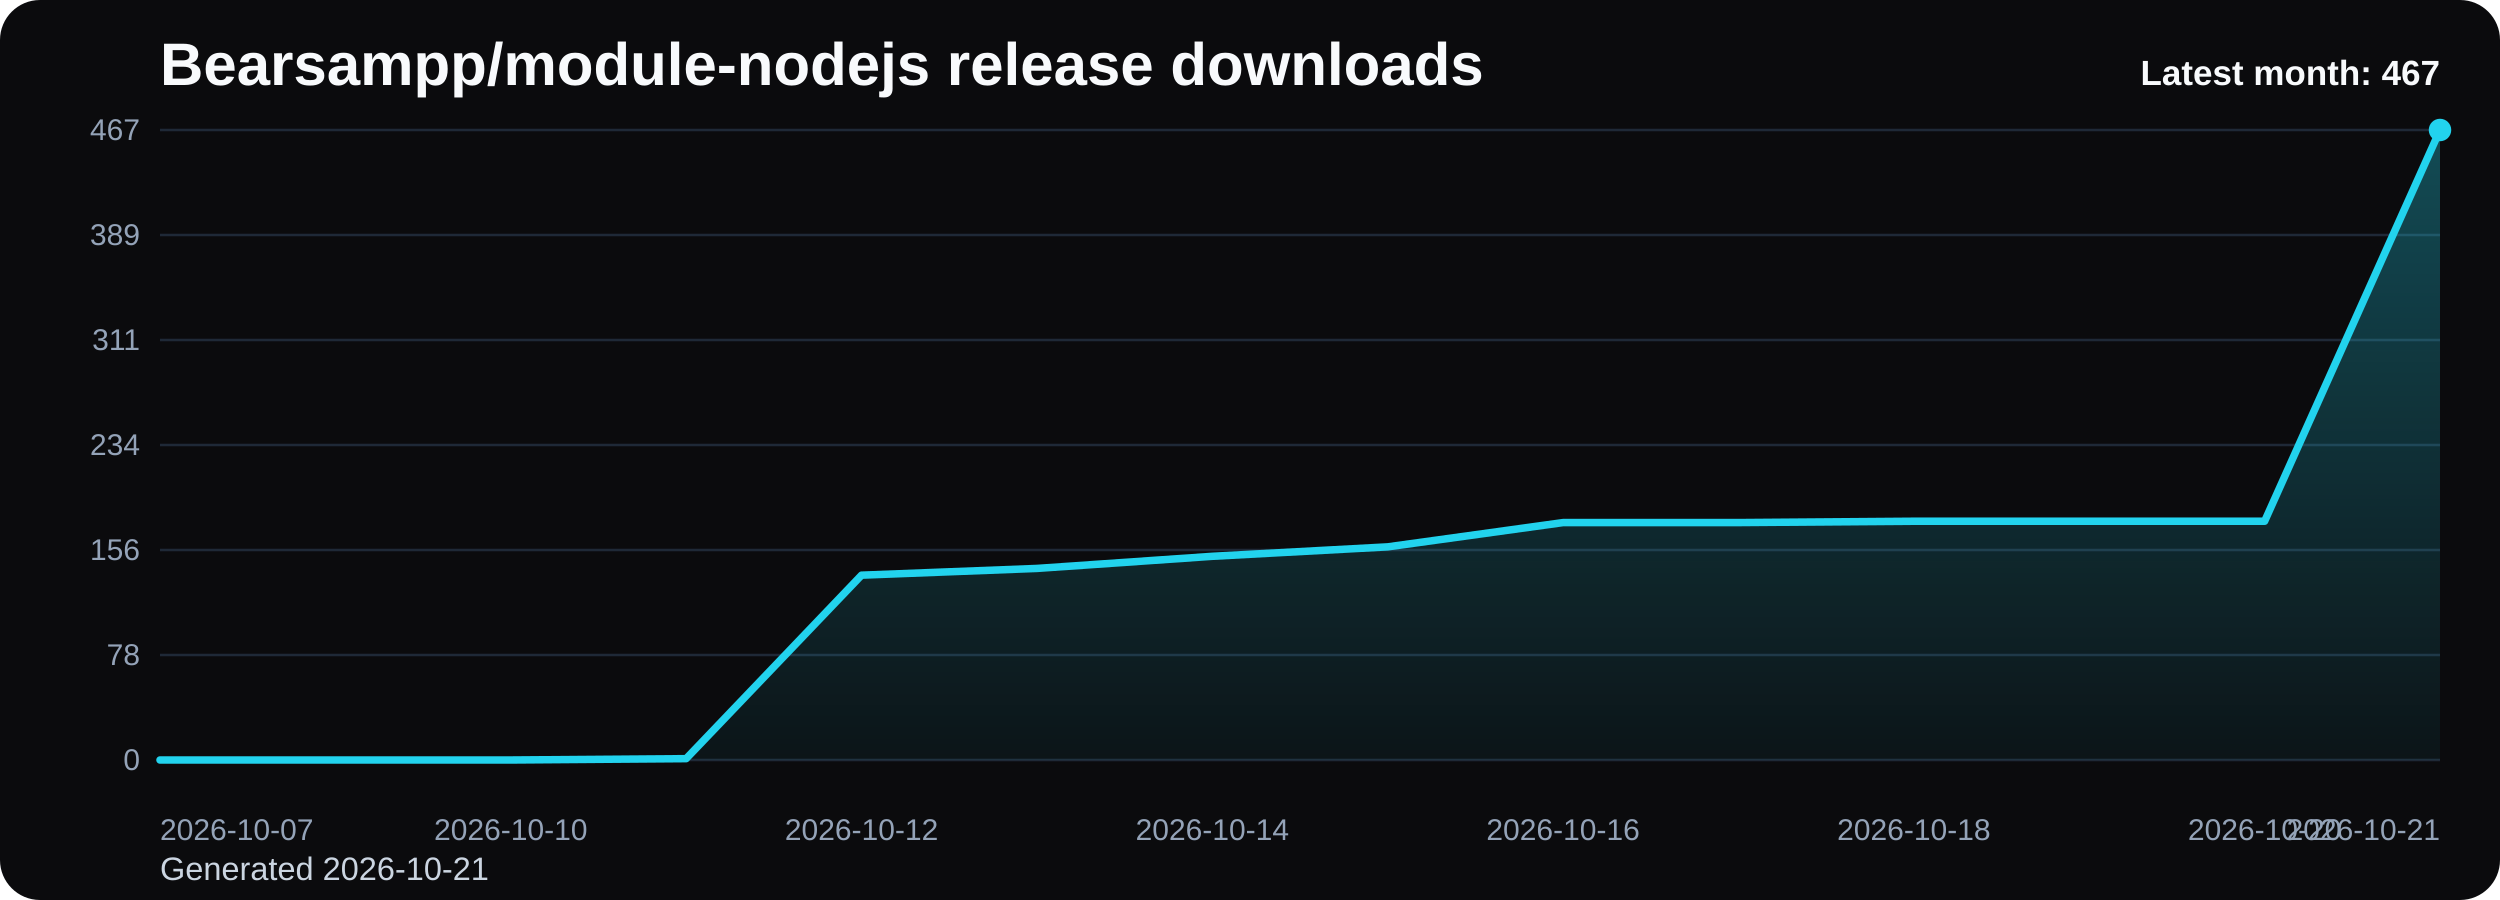
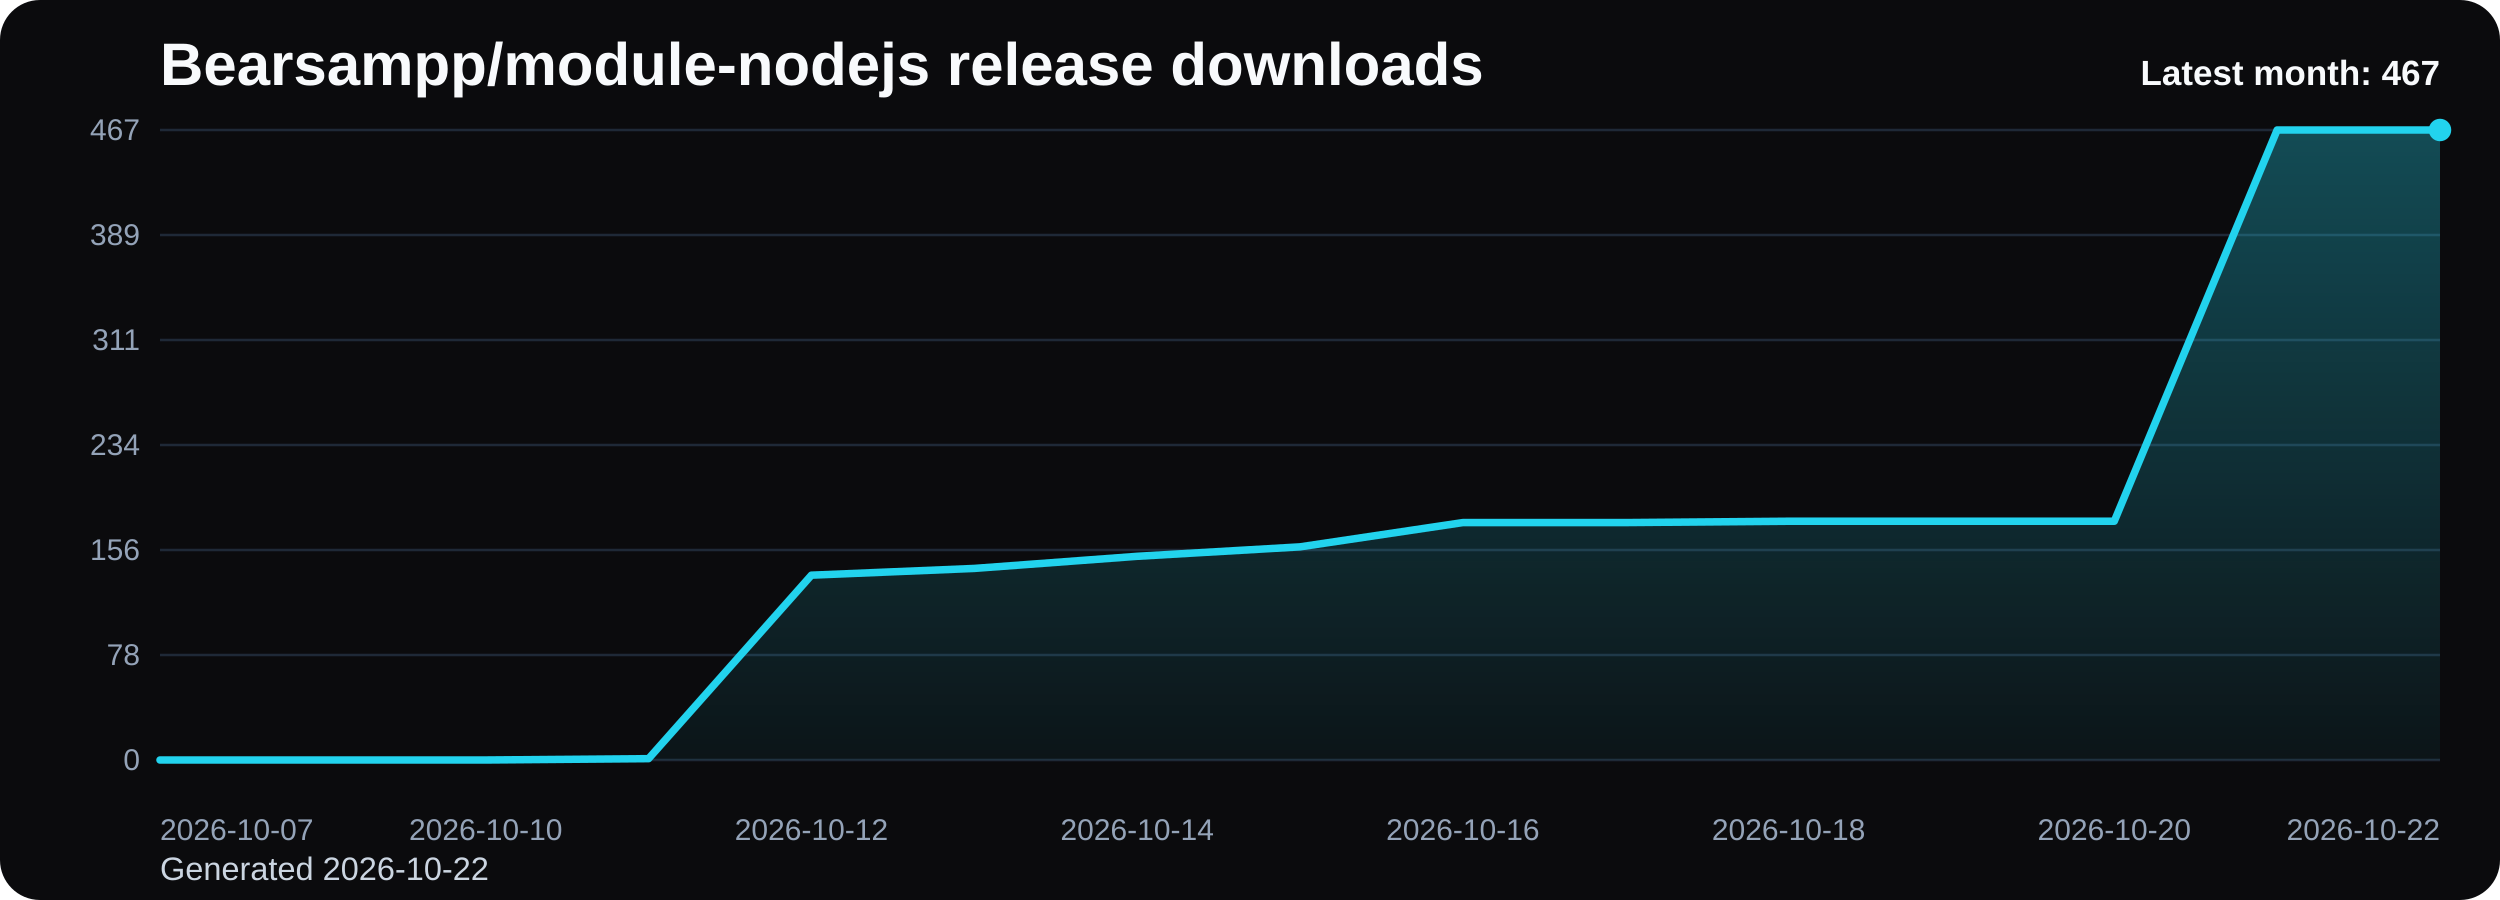
<svg xmlns="http://www.w3.org/2000/svg" viewBox="0 0 1000 360" role="img" aria-label="Bearsampp/module-nodejs release downloads chart">
  <defs>
    <linearGradient id="fill-monthly-black" x1="0" y1="0" x2="0" y2="1">
      <stop offset="0%" stop-color="#22d3ee" stop-opacity="0.32" />
      <stop offset="100%" stop-color="#22d3ee" stop-opacity="0.05" />
    </linearGradient>
    <style>
      .bg { fill: #0b0b0d; }
      .title { font: 700 24px Arial, sans-serif; fill: #f8fafc; }
      .sub { font: 400 13px Arial, sans-serif; fill: #cbd5e1; }
      .grid { stroke: #1f2937; stroke-width: 1; }
      .axis { font: 400 12px Arial, sans-serif; fill: #94a3b8; }
      .line { fill: none; stroke: #22d3ee; stroke-width: 3; stroke-linecap: round; stroke-linejoin: round; }
      .dot { fill: #22d3ee; }
      .value { font: 600 11px Arial, sans-serif; fill: #cbd5e1; }
      .latest { font: 700 14px Arial, sans-serif; fill: #f8fafc; }
    </style>
  </defs>
  <rect class="bg" x="0" y="0" width="1000" height="360" rx="16" />
  <text class="title" x="64" y="34">Bearsampp/module-nodejs release downloads</text>
-   <text class="sub" x="64" y="352">Generated 2026-10-21</text>
+   <text class="sub" x="64" y="352">Generated 2026-10-22</text>
  <line x1="64" y1="52.00" x2="976" y2="52.00" class="grid" />
  <text x="56" y="56.00" text-anchor="end" class="axis">467</text>
  <line x1="64" y1="94.00" x2="976" y2="94.00" class="grid" />
  <text x="56" y="98.00" text-anchor="end" class="axis">389</text>
  <line x1="64" y1="136.00" x2="976" y2="136.00" class="grid" />
  <text x="56" y="140.00" text-anchor="end" class="axis">311</text>
  <line x1="64" y1="178.00" x2="976" y2="178.00" class="grid" />
  <text x="56" y="182.00" text-anchor="end" class="axis">234</text>
  <line x1="64" y1="220.00" x2="976" y2="220.00" class="grid" />
  <text x="56" y="224.00" text-anchor="end" class="axis">156</text>
  <line x1="64" y1="262.00" x2="976" y2="262.00" class="grid" />
  <text x="56" y="266.00" text-anchor="end" class="axis">78</text>
  <line x1="64" y1="304.00" x2="976" y2="304.00" class="grid" />
  <text x="56" y="308.00" text-anchor="end" class="axis">0</text>
-   <path d="M 64.00 304 L 64.00 304.00 L 134.15 304.00 L 204.31 304.00 L 274.46 303.46 L 344.62 230.07 L 414.77 227.37 L 484.92 222.52 L 555.08 218.74 L 625.23 209.03 L 695.38 209.03 L 765.54 208.49 L 835.69 208.49 L 905.85 208.49 L 976.00 52.00 L 976.00 304 Z" fill="url(#fill-monthly-black)" />
-   <polyline class="line" points="64.00,304.00 134.15,304.00 204.31,304.00 274.46,303.46 344.62,230.07 414.77,227.37 484.92,222.52 555.08,218.74 625.23,209.03 695.38,209.03 765.54,208.49 835.69,208.49 905.85,208.49 976.00,52.00" />
+   <path d="M 64.00 304 L 64.00 304.00 L 129.14 304.00 L 194.29 304.00 L 259.43 303.46 L 324.57 230.07 L 389.71 227.37 L 454.86 222.52 L 520.00 218.74 L 585.14 209.03 L 650.29 209.03 L 715.43 208.49 L 780.57 208.49 L 845.71 208.49 L 910.86 52.00 L 976.00 52.00 L 976.00 304 Z" fill="url(#fill-monthly-black)" />
+   <polyline class="line" points="64.00,304.00 129.14,304.00 194.29,304.00 259.43,303.46 324.57,230.07 389.71,227.37 454.86,222.52 520.00,218.74 585.14,209.03 650.29,209.03 715.43,208.49 780.57,208.49 845.71,208.49 910.86,52.00 976.00,52.00" />
  <circle class="dot" cx="976.00" cy="52.00" r="4.5" />
  <text class="axis" x="64.00" y="336" text-anchor="start">2026-10-07</text>
-   <text class="axis" x="204.31" y="336" text-anchor="middle">2026-10-10</text>
-   <text class="axis" x="344.62" y="336" text-anchor="middle">2026-10-12</text>
-   <text class="axis" x="484.92" y="336" text-anchor="middle">2026-10-14</text>
-   <text class="axis" x="625.23" y="336" text-anchor="middle">2026-10-16</text>
-   <text class="axis" x="765.54" y="336" text-anchor="middle">2026-10-18</text>
-   <text class="axis" x="905.85" y="336" text-anchor="middle">2026-10-20</text>
-   <text class="axis" x="976.00" y="336" text-anchor="end">2026-10-21</text>
+   <text class="axis" x="194.29" y="336" text-anchor="middle">2026-10-10</text>
+   <text class="axis" x="324.57" y="336" text-anchor="middle">2026-10-12</text>
+   <text class="axis" x="454.86" y="336" text-anchor="middle">2026-10-14</text>
+   <text class="axis" x="585.14" y="336" text-anchor="middle">2026-10-16</text>
+   <text class="axis" x="715.43" y="336" text-anchor="middle">2026-10-18</text>
+   <text class="axis" x="845.71" y="336" text-anchor="middle">2026-10-20</text>
+   <text class="axis" x="976.00" y="336" text-anchor="end">2026-10-22</text>
  <text class="latest" x="976" y="34" text-anchor="end">Latest month: 467</text>
</svg>
